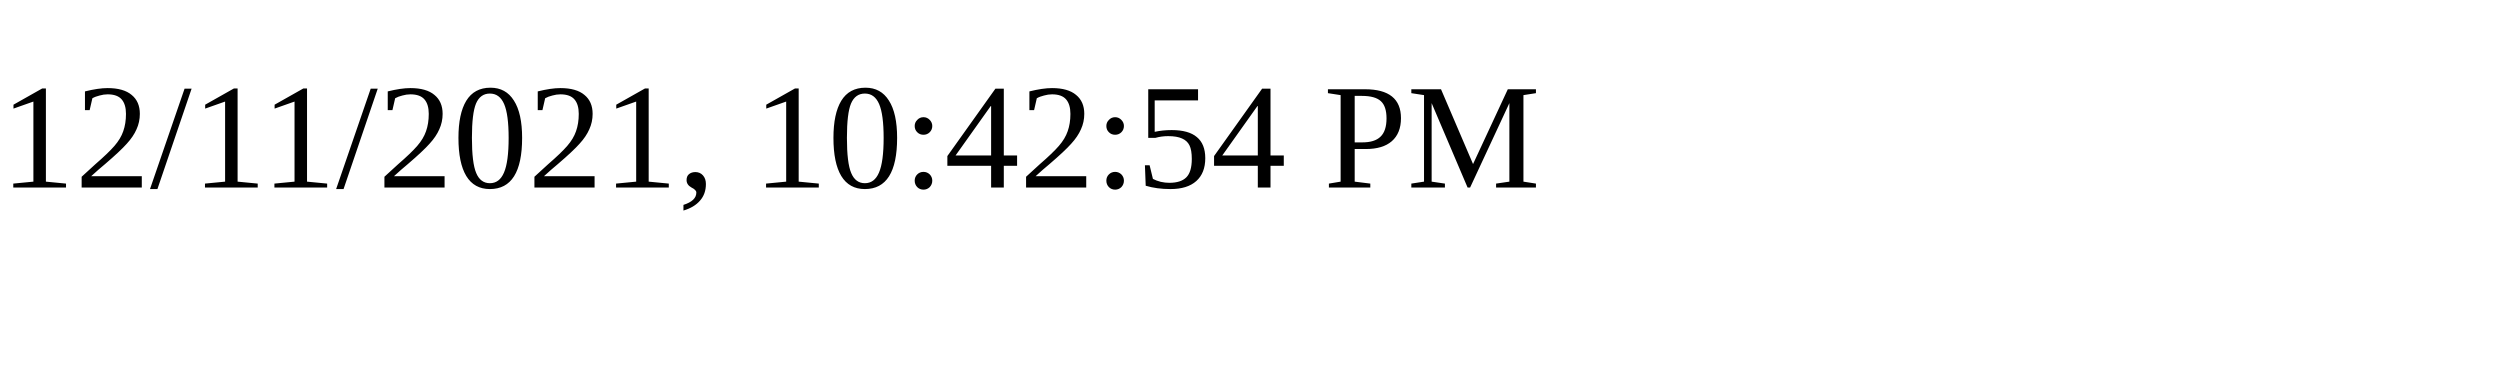
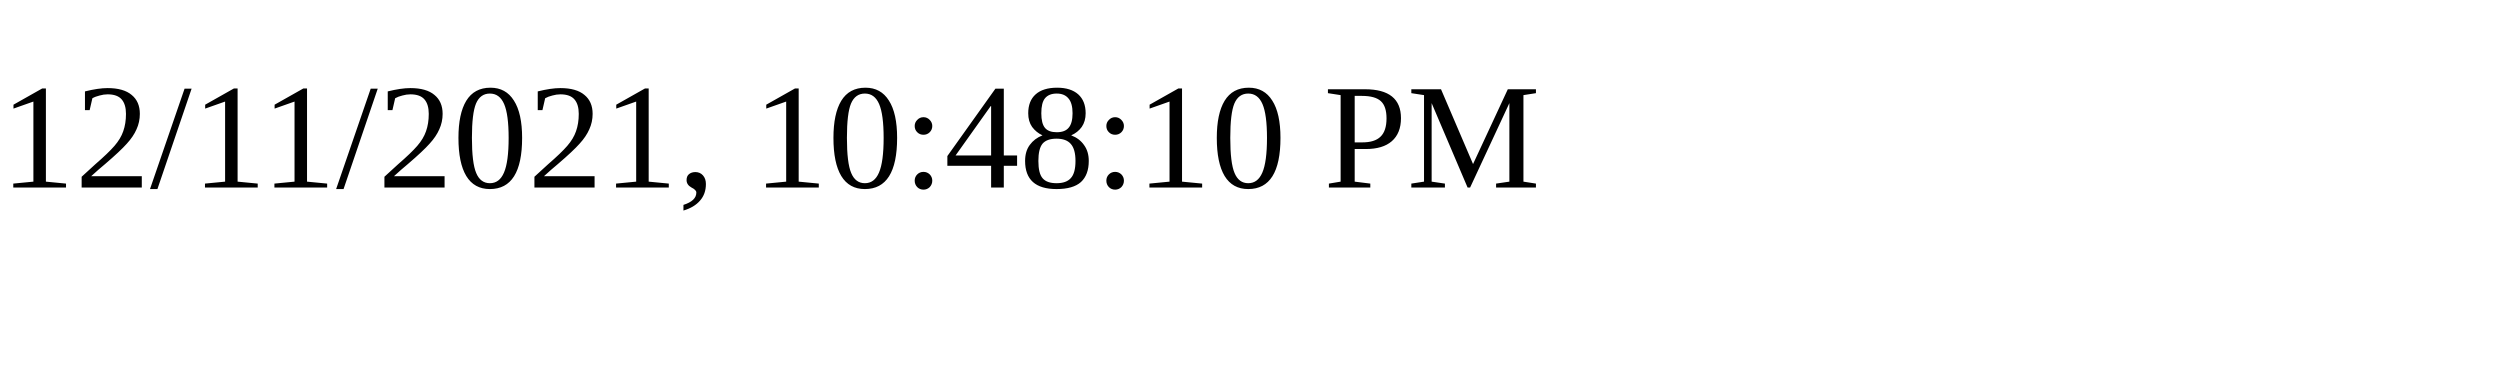
<svg xmlns="http://www.w3.org/2000/svg" height="30" width="200">
-   <text x="0" y="15">12/11/2021, 10:42:54 PM</text>
+   <text x="0" y="15">12/11/2021, 10:48:10 PM</text>
</svg>
